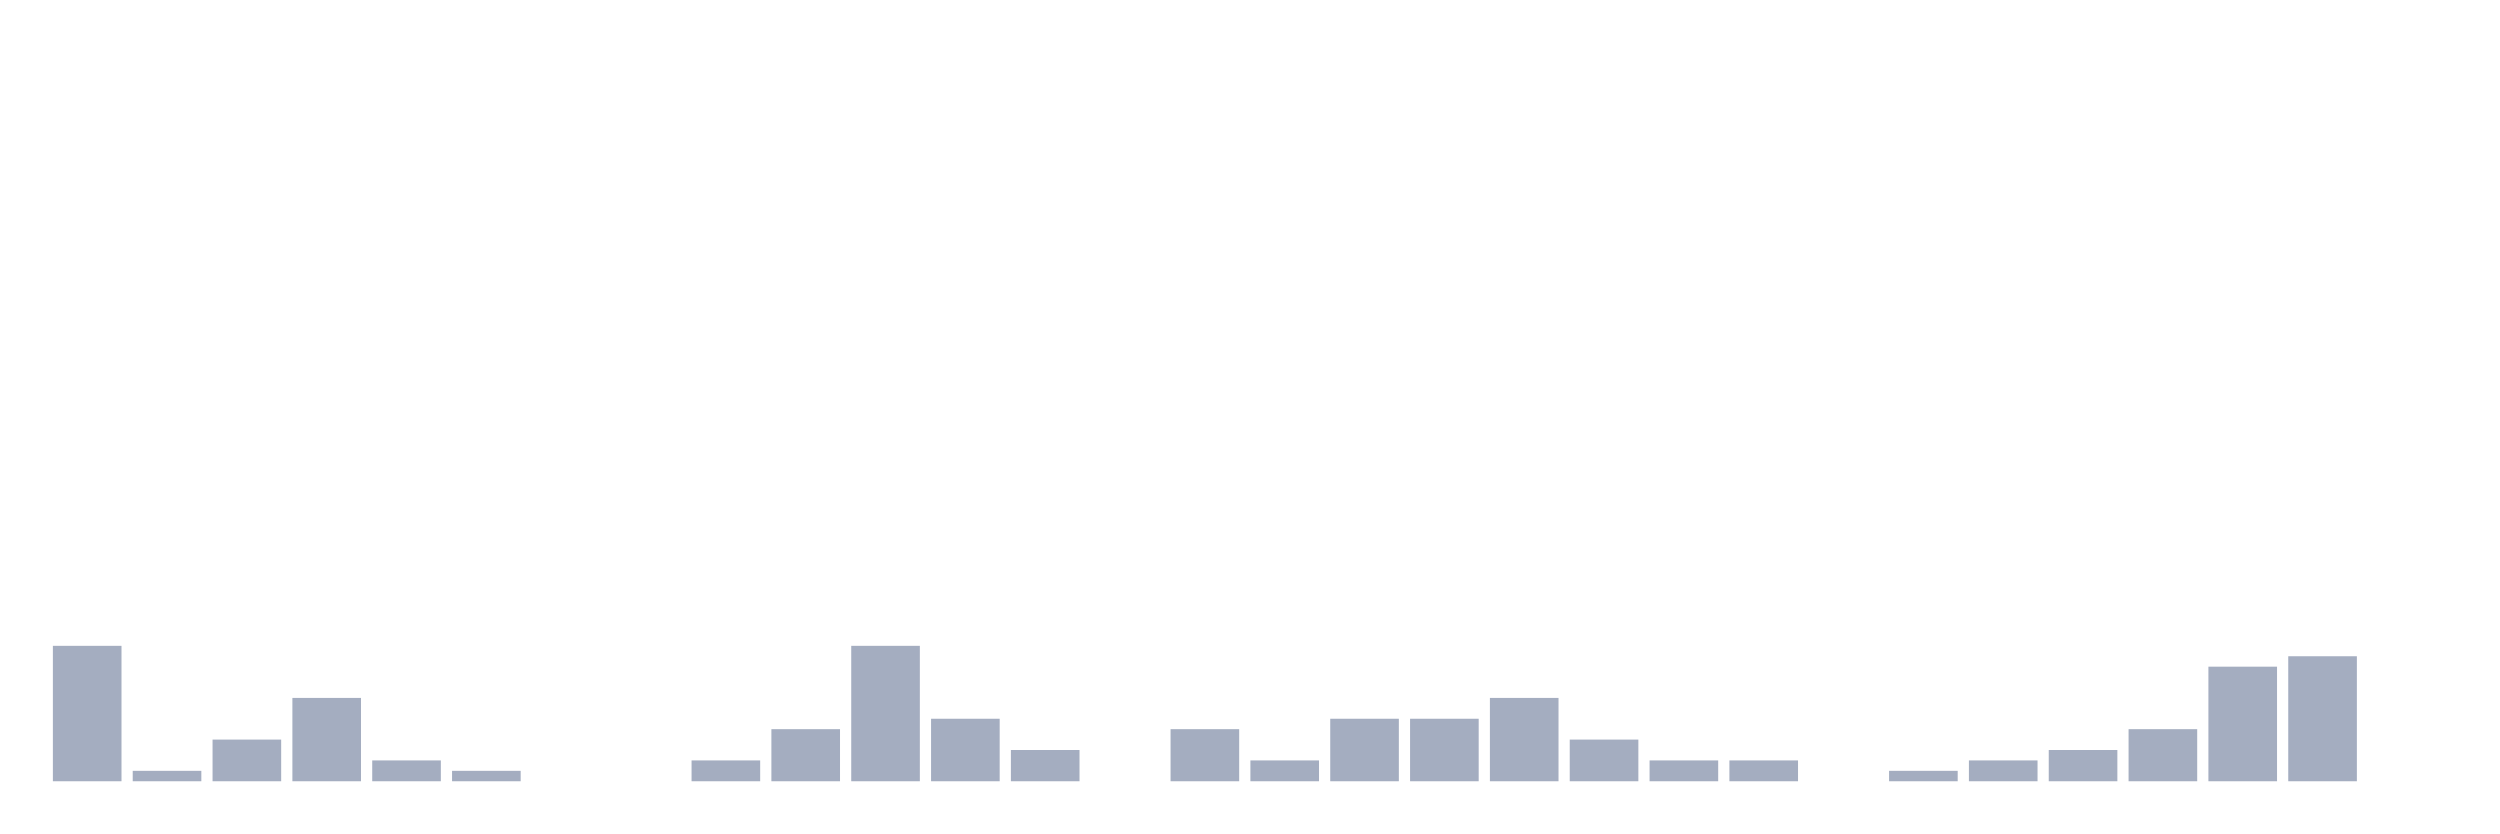
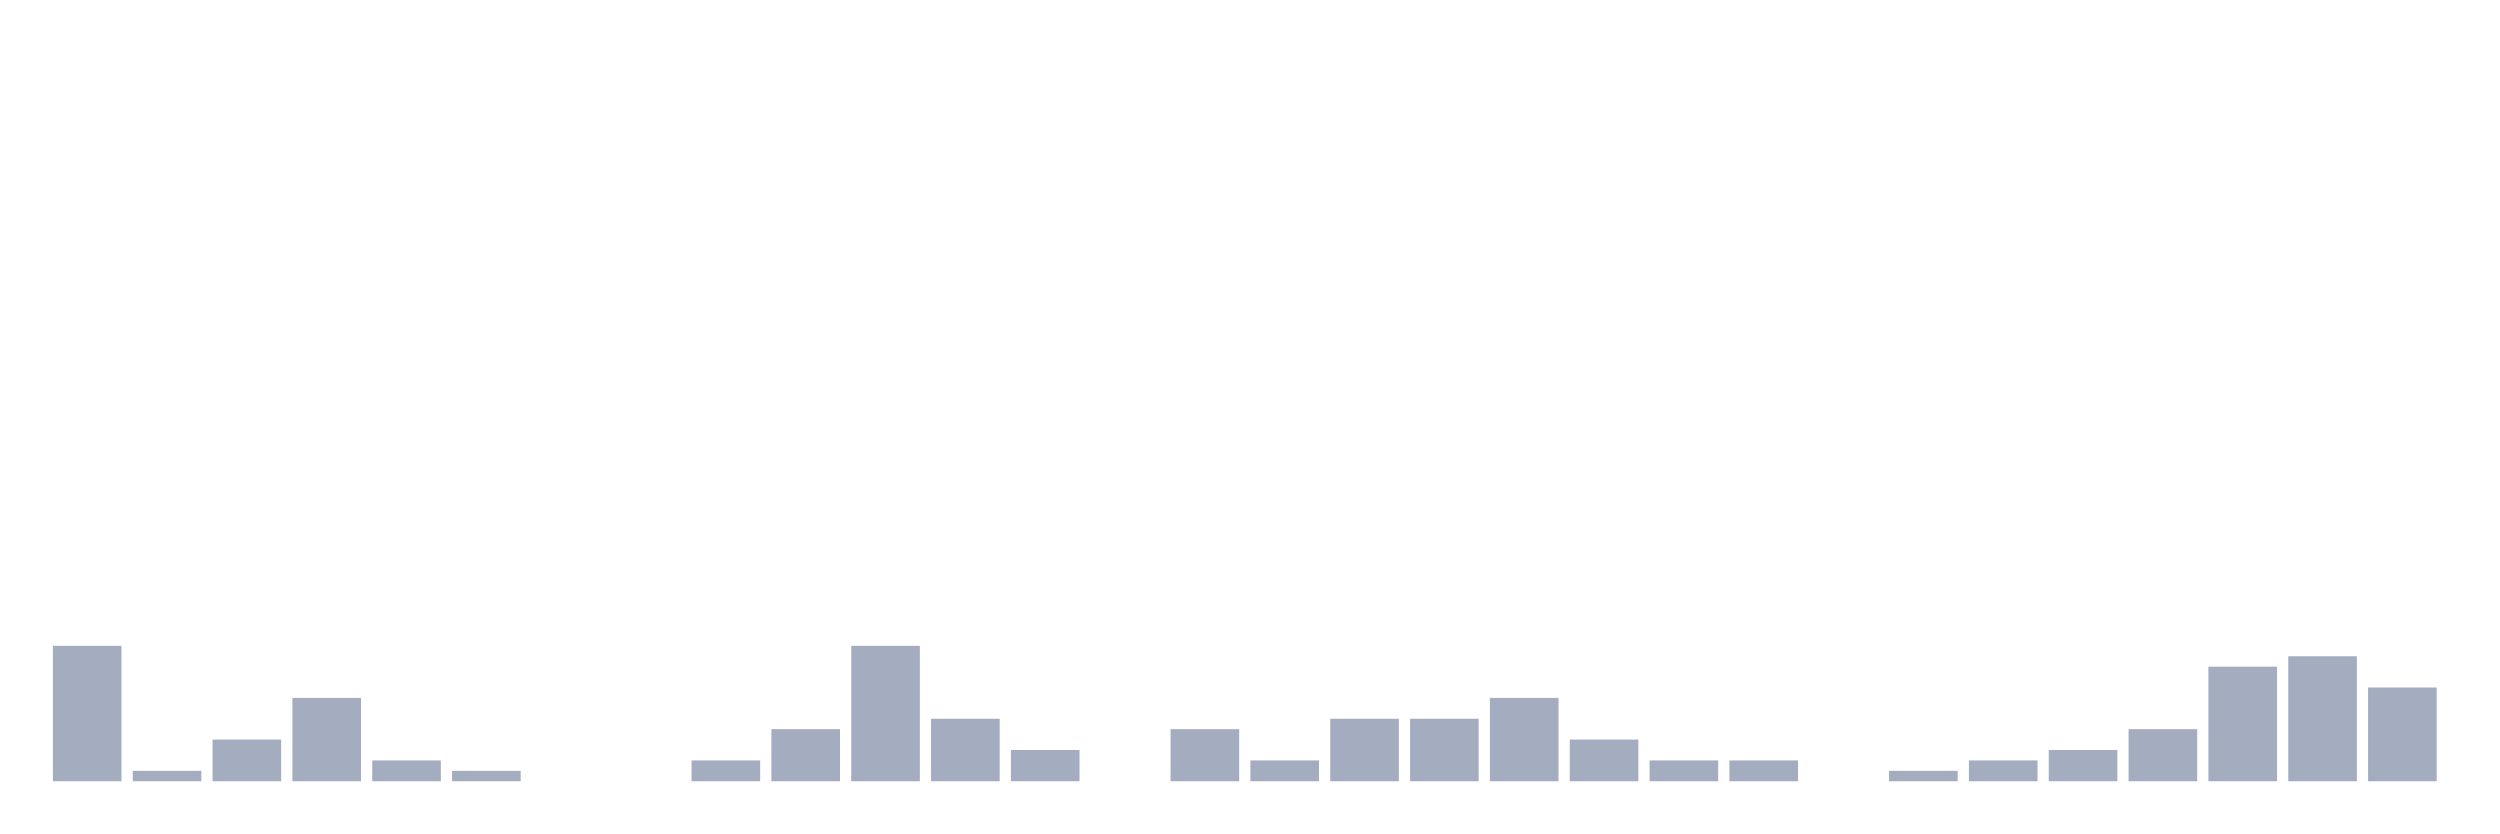
<svg xmlns="http://www.w3.org/2000/svg" viewBox="0 0 480 160">
  <g transform="translate(10,10)">
    <rect class="bar" x="0.153" width="13.175" y="114" height="26" fill="rgb(164,173,192)" />
    <rect class="bar" x="15.482" width="13.175" y="138" height="2" fill="rgb(164,173,192)" />
    <rect class="bar" x="30.81" width="13.175" y="132" height="8" fill="rgb(164,173,192)" />
    <rect class="bar" x="46.138" width="13.175" y="124" height="16" fill="rgb(164,173,192)" />
    <rect class="bar" x="61.466" width="13.175" y="136" height="4" fill="rgb(164,173,192)" />
    <rect class="bar" x="76.794" width="13.175" y="138" height="2" fill="rgb(164,173,192)" />
    <rect class="bar" x="92.123" width="13.175" y="140" height="0" fill="rgb(164,173,192)" />
    <rect class="bar" x="107.451" width="13.175" y="140" height="0" fill="rgb(164,173,192)" />
    <rect class="bar" x="122.779" width="13.175" y="136" height="4" fill="rgb(164,173,192)" />
    <rect class="bar" x="138.107" width="13.175" y="130" height="10" fill="rgb(164,173,192)" />
    <rect class="bar" x="153.436" width="13.175" y="114" height="26" fill="rgb(164,173,192)" />
    <rect class="bar" x="168.764" width="13.175" y="128" height="12" fill="rgb(164,173,192)" />
    <rect class="bar" x="184.092" width="13.175" y="134" height="6" fill="rgb(164,173,192)" />
    <rect class="bar" x="199.42" width="13.175" y="140" height="0" fill="rgb(164,173,192)" />
    <rect class="bar" x="214.748" width="13.175" y="130" height="10" fill="rgb(164,173,192)" />
    <rect class="bar" x="230.077" width="13.175" y="136" height="4" fill="rgb(164,173,192)" />
    <rect class="bar" x="245.405" width="13.175" y="128" height="12" fill="rgb(164,173,192)" />
    <rect class="bar" x="260.733" width="13.175" y="128" height="12" fill="rgb(164,173,192)" />
    <rect class="bar" x="276.061" width="13.175" y="124" height="16" fill="rgb(164,173,192)" />
    <rect class="bar" x="291.39" width="13.175" y="132" height="8" fill="rgb(164,173,192)" />
    <rect class="bar" x="306.718" width="13.175" y="136" height="4" fill="rgb(164,173,192)" />
    <rect class="bar" x="322.046" width="13.175" y="136" height="4" fill="rgb(164,173,192)" />
    <rect class="bar" x="337.374" width="13.175" y="140" height="0" fill="rgb(164,173,192)" />
    <rect class="bar" x="352.702" width="13.175" y="138" height="2" fill="rgb(164,173,192)" />
    <rect class="bar" x="368.031" width="13.175" y="136" height="4" fill="rgb(164,173,192)" />
    <rect class="bar" x="383.359" width="13.175" y="134" height="6" fill="rgb(164,173,192)" />
    <rect class="bar" x="398.687" width="13.175" y="130" height="10" fill="rgb(164,173,192)" />
    <rect class="bar" x="414.015" width="13.175" y="118" height="22" fill="rgb(164,173,192)" />
    <rect class="bar" x="429.344" width="13.175" y="116" height="24" fill="rgb(164,173,192)" />
-     <rect class="bar" x="444.672" width="13.175" y="140" height="0" fill="rgb(164,173,192)" />
+     <rect class="bar" x="444.672" width="13.175" y="122" height="18" fill="rgb(164,173,192)" />
  </g>
</svg>
